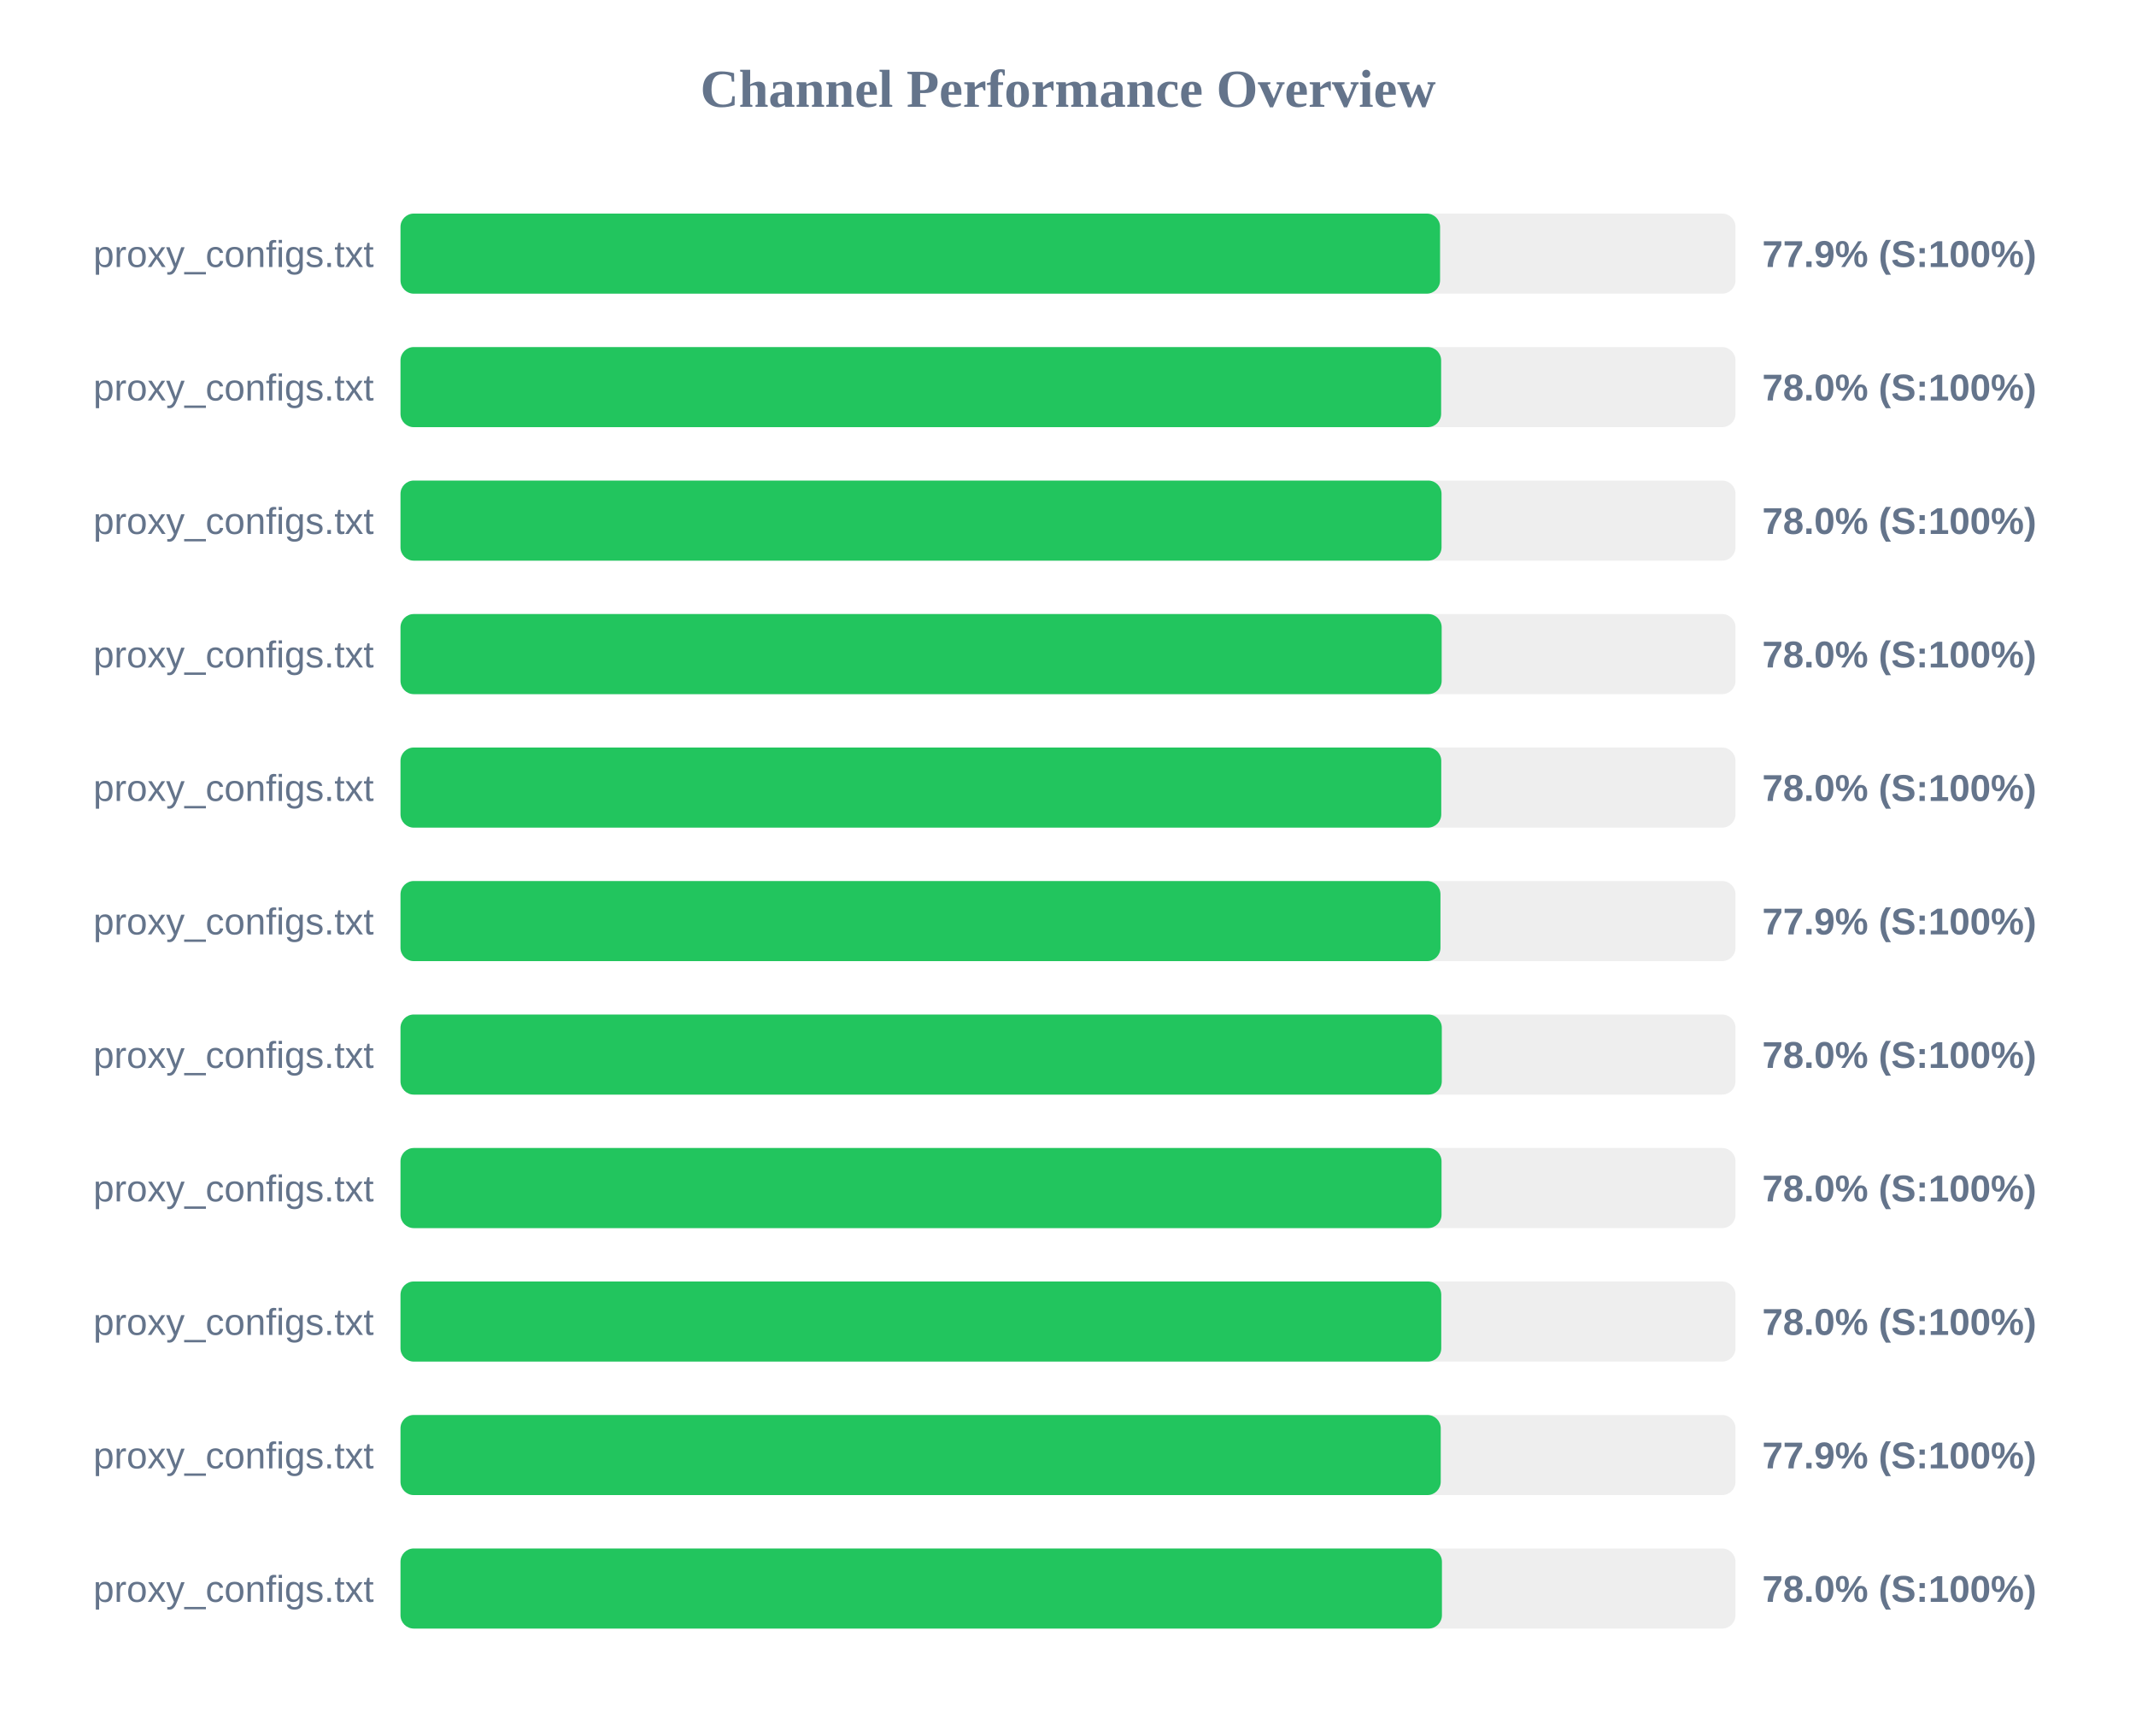
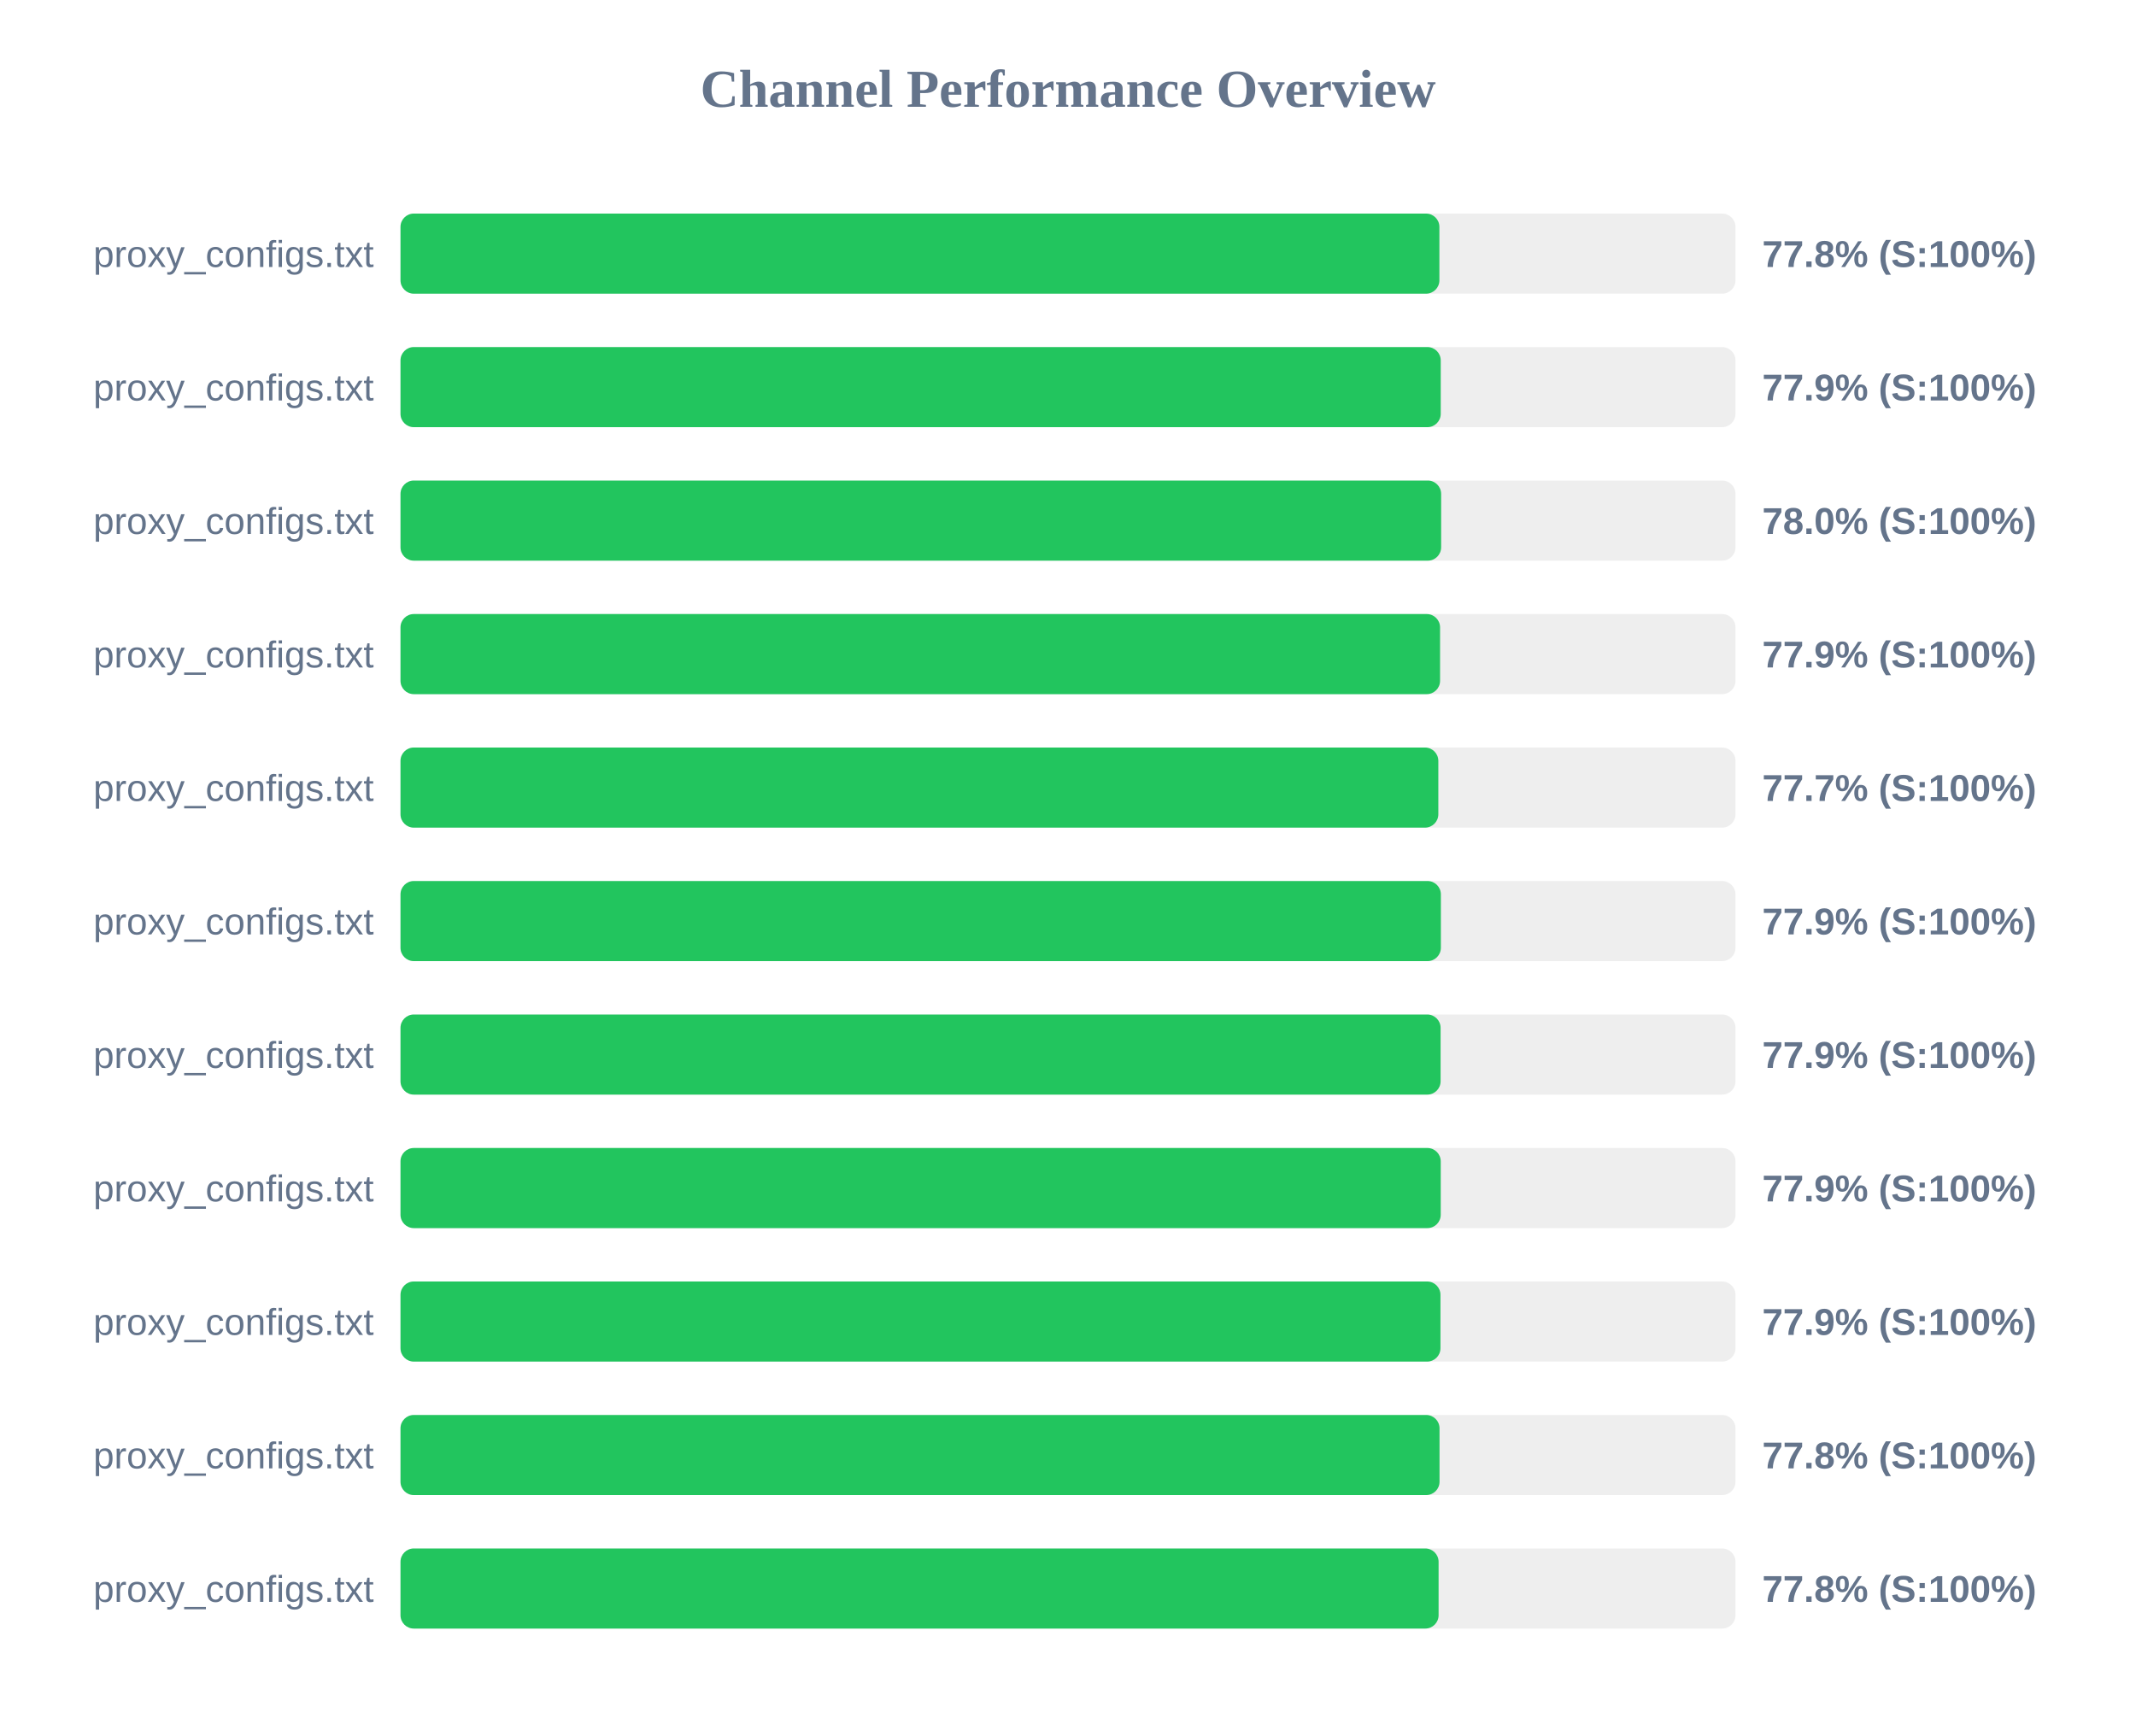
<svg xmlns="http://www.w3.org/2000/svg" width="800" height="650" version="1.1">
  <style>
        .row { font: 14px Arial; fill: #64748b; }
        .score { font: bold 14px Arial; fill: #64748b; }
    </style>
  <text x="400" y="40" text-anchor="middle" font-size="20px" font-weight="bold" fill="#64748b">Channel Performance Overview</text>
  <rect x="150" y="80" width="500" height="30" fill="#eee" rx="5" />
-   <rect x="150" y="80" width="389.35" height="30" fill="#22c55e" rx="5" />
+   <rect x="150" y="80" width="389.1" height="30" fill="#22c55e" rx="5" />
  <text x="140" y="100" text-anchor="end" class="row">proxy_configs.txt</text>
-   <text x="660" y="100" text-anchor="start" class="score">77.9% (S:100%)</text>
+   <text x="660" y="100" text-anchor="start" class="score">77.8% (S:100%)</text>
  <rect x="150" y="130" width="500" height="30" fill="#eee" rx="5" />
-   <rect x="150" y="130" width="389.75" height="30" fill="#22c55e" rx="5" />
+   <rect x="150" y="130" width="389.6" height="30" fill="#22c55e" rx="5" />
  <text x="140" y="150" text-anchor="end" class="row">proxy_configs.txt</text>
-   <text x="660" y="150" text-anchor="start" class="score">78.0% (S:100%)</text>
+   <text x="660" y="150" text-anchor="start" class="score">77.9% (S:100%)</text>
  <rect x="150" y="180" width="500" height="30" fill="#eee" rx="5" />
-   <rect x="150" y="180" width="389.9" height="30" fill="#22c55e" rx="5" />
+   <rect x="150" y="180" width="389.75" height="30" fill="#22c55e" rx="5" />
  <text x="140" y="200" text-anchor="end" class="row">proxy_configs.txt</text>
  <text x="660" y="200" text-anchor="start" class="score">78.0% (S:100%)</text>
  <rect x="150" y="230" width="500" height="30" fill="#eee" rx="5" />
-   <rect x="150" y="230" width="389.95" height="30" fill="#22c55e" rx="5" />
+   <rect x="150" y="230" width="389.35" height="30" fill="#22c55e" rx="5" />
  <text x="140" y="250" text-anchor="end" class="row">proxy_configs.txt</text>
-   <text x="660" y="250" text-anchor="start" class="score">78.0% (S:100%)</text>
+   <text x="660" y="250" text-anchor="start" class="score">77.9% (S:100%)</text>
  <rect x="150" y="280" width="500" height="30" fill="#eee" rx="5" />
-   <rect x="150" y="280" width="389.8" height="30" fill="#22c55e" rx="5" />
+   <rect x="150" y="280" width="388.7" height="30" fill="#22c55e" rx="5" />
  <text x="140" y="300" text-anchor="end" class="row">proxy_configs.txt</text>
-   <text x="660" y="300" text-anchor="start" class="score">78.0% (S:100%)</text>
+   <text x="660" y="300" text-anchor="start" class="score">77.7% (S:100%)</text>
  <rect x="150" y="330" width="500" height="30" fill="#eee" rx="5" />
-   <rect x="150" y="330" width="389.5" height="30" fill="#22c55e" rx="5" />
+   <rect x="150" y="330" width="389.65" height="30" fill="#22c55e" rx="5" />
  <text x="140" y="350" text-anchor="end" class="row">proxy_configs.txt</text>
  <text x="660" y="350" text-anchor="start" class="score">77.9% (S:100%)</text>
  <rect x="150" y="380" width="500" height="30" fill="#eee" rx="5" />
-   <rect x="150" y="380" width="390.0" height="30" fill="#22c55e" rx="5" />
+   <rect x="150" y="380" width="389.55" height="30" fill="#22c55e" rx="5" />
  <text x="140" y="400" text-anchor="end" class="row">proxy_configs.txt</text>
-   <text x="660" y="400" text-anchor="start" class="score">78.0% (S:100%)</text>
+   <text x="660" y="400" text-anchor="start" class="score">77.9% (S:100%)</text>
  <rect x="150" y="430" width="500" height="30" fill="#eee" rx="5" />
-   <rect x="150" y="430" width="389.9" height="30" fill="#22c55e" rx="5" />
+   <rect x="150" y="430" width="389.6" height="30" fill="#22c55e" rx="5" />
  <text x="140" y="450" text-anchor="end" class="row">proxy_configs.txt</text>
-   <text x="660" y="450" text-anchor="start" class="score">78.0% (S:100%)</text>
+   <text x="660" y="450" text-anchor="start" class="score">77.9% (S:100%)</text>
  <rect x="150" y="480" width="500" height="30" fill="#eee" rx="5" />
-   <rect x="150" y="480" width="389.8" height="30" fill="#22c55e" rx="5" />
+   <rect x="150" y="480" width="389.5" height="30" fill="#22c55e" rx="5" />
  <text x="140" y="500" text-anchor="end" class="row">proxy_configs.txt</text>
-   <text x="660" y="500" text-anchor="start" class="score">78.0% (S:100%)</text>
+   <text x="660" y="500" text-anchor="start" class="score">77.9% (S:100%)</text>
  <rect x="150" y="530" width="500" height="30" fill="#eee" rx="5" />
-   <rect x="150" y="530" width="389.6" height="30" fill="#22c55e" rx="5" />
+   <rect x="150" y="530" width="389.15" height="30" fill="#22c55e" rx="5" />
  <text x="140" y="550" text-anchor="end" class="row">proxy_configs.txt</text>
-   <text x="660" y="550" text-anchor="start" class="score">77.9% (S:100%)</text>
+   <text x="660" y="550" text-anchor="start" class="score">77.8% (S:100%)</text>
  <rect x="150" y="580" width="500" height="30" fill="#eee" rx="5" />
-   <rect x="150" y="580" width="390.05" height="30" fill="#22c55e" rx="5" />
+   <rect x="150" y="580" width="388.8" height="30" fill="#22c55e" rx="5" />
  <text x="140" y="600" text-anchor="end" class="row">proxy_configs.txt</text>
-   <text x="660" y="600" text-anchor="start" class="score">78.0% (S:100%)</text>
+   <text x="660" y="600" text-anchor="start" class="score">77.8% (S:100%)</text>
</svg>
